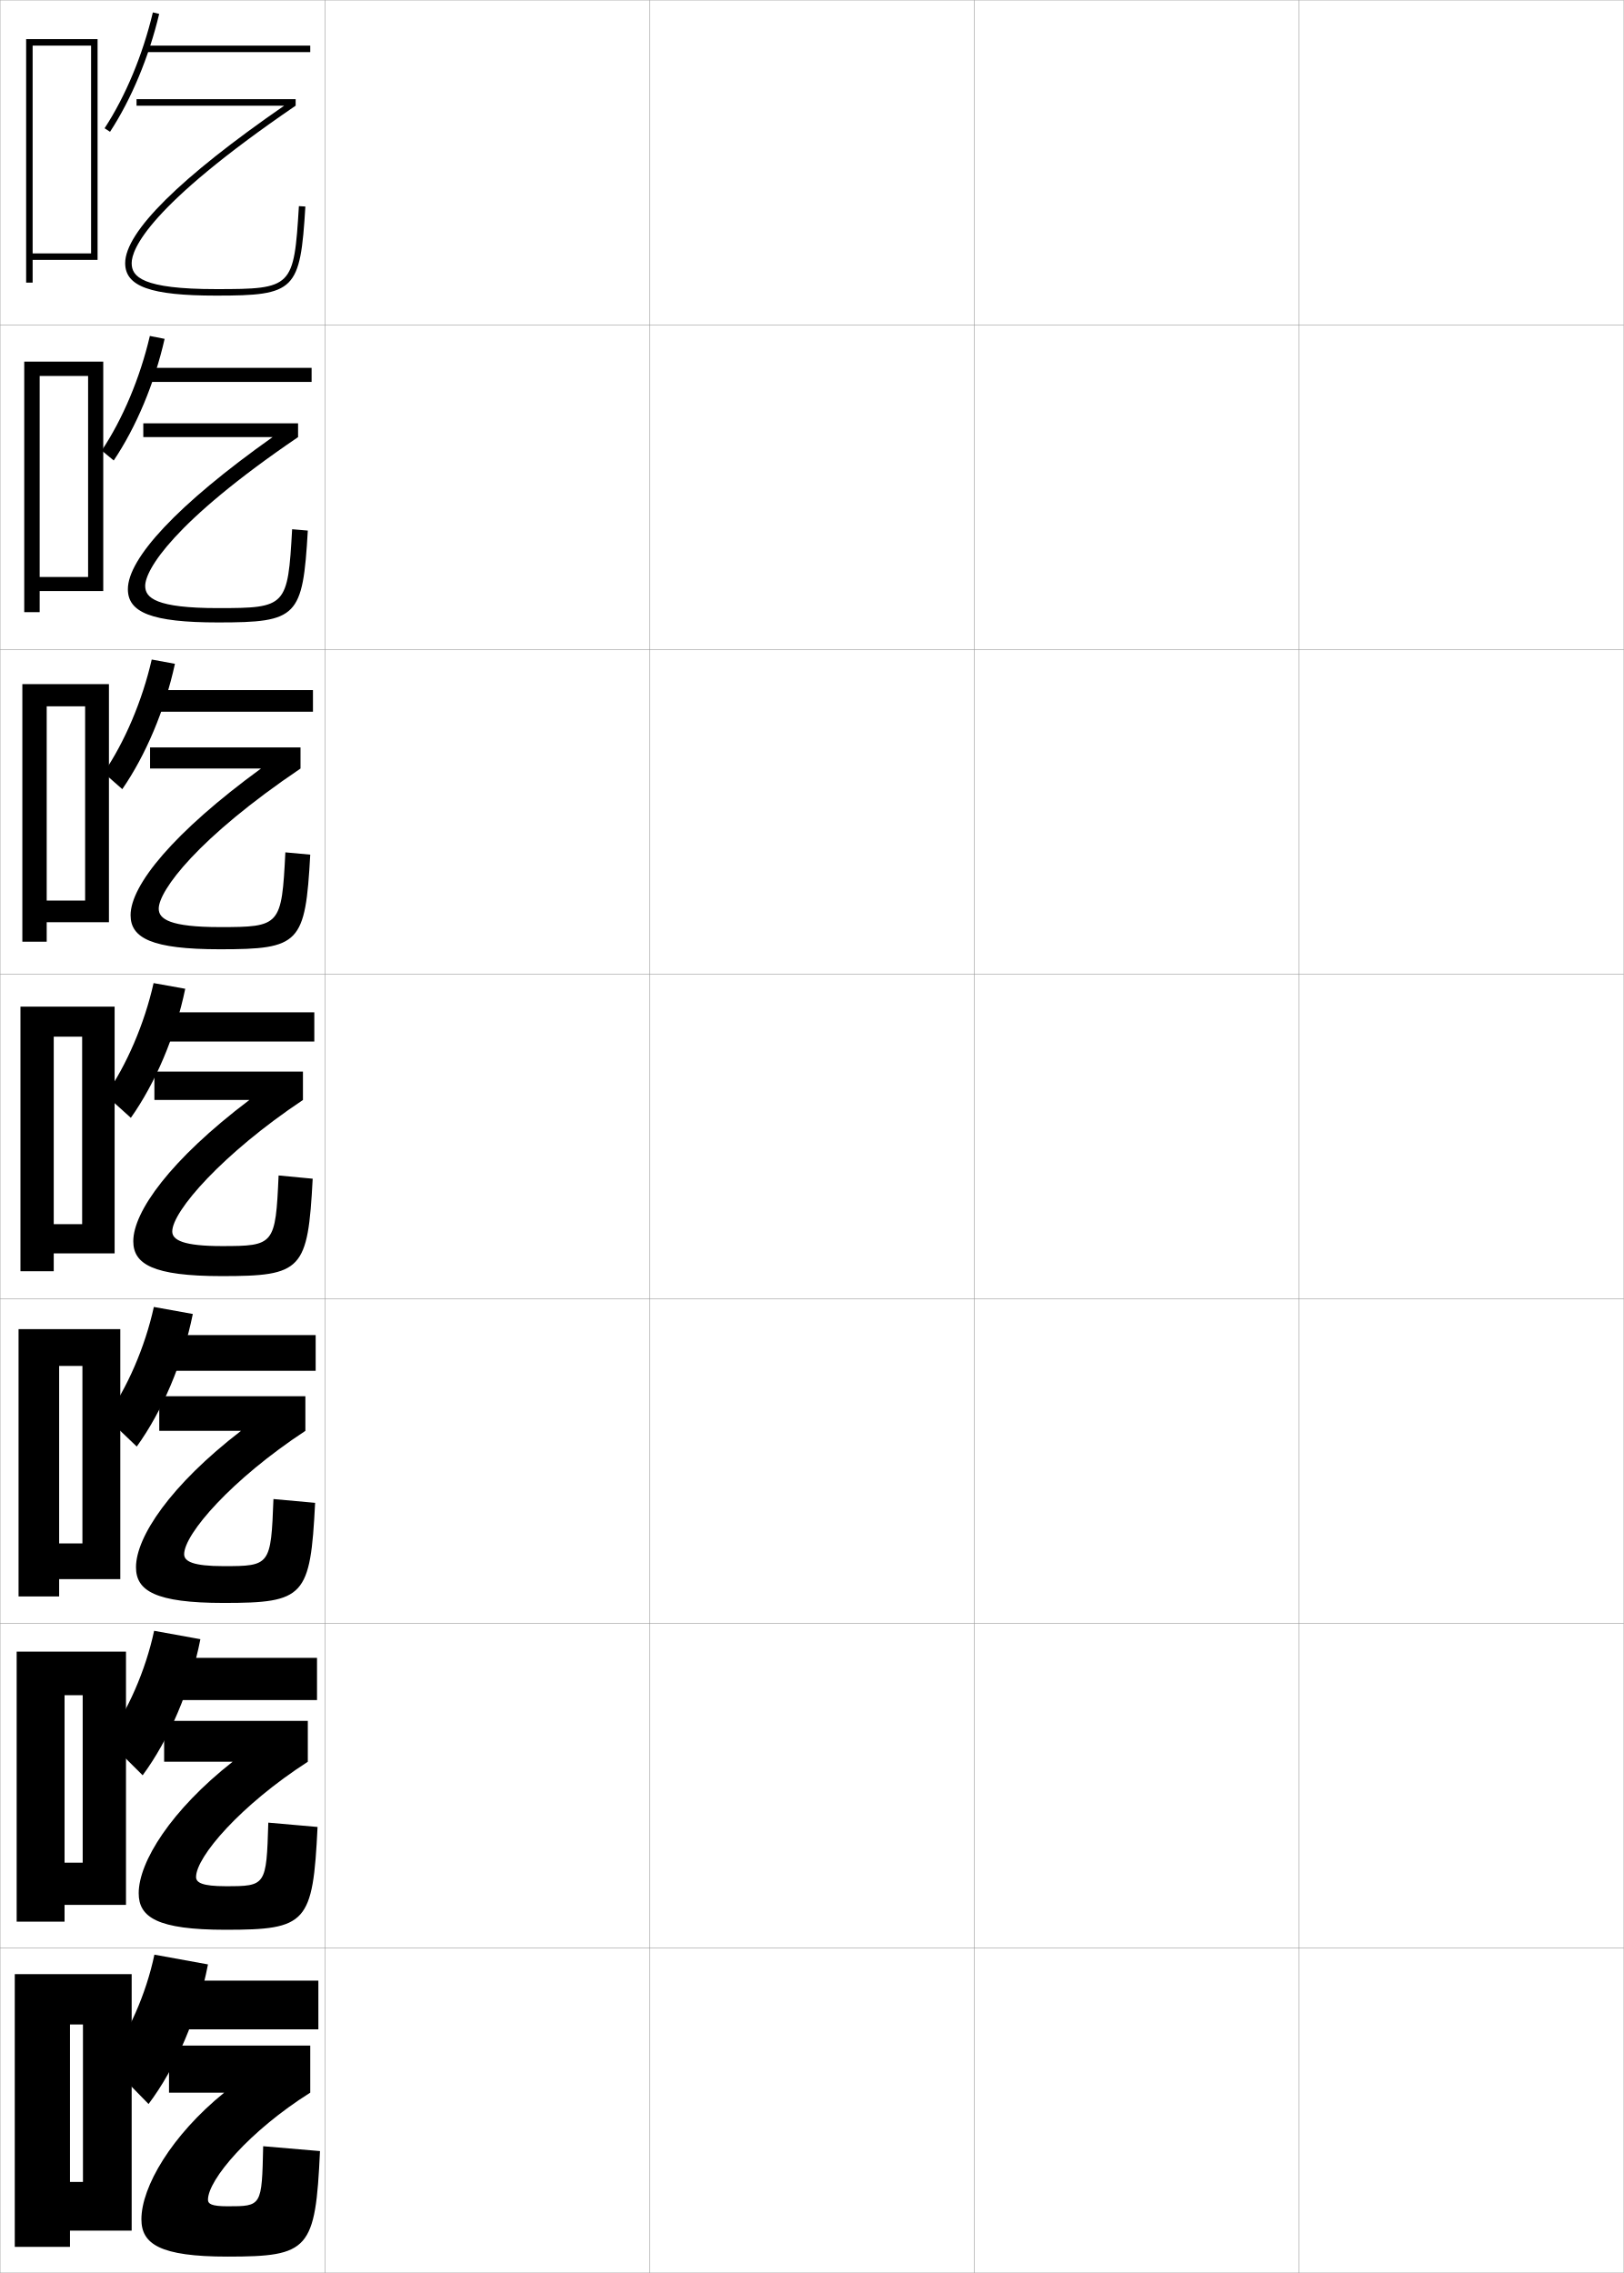
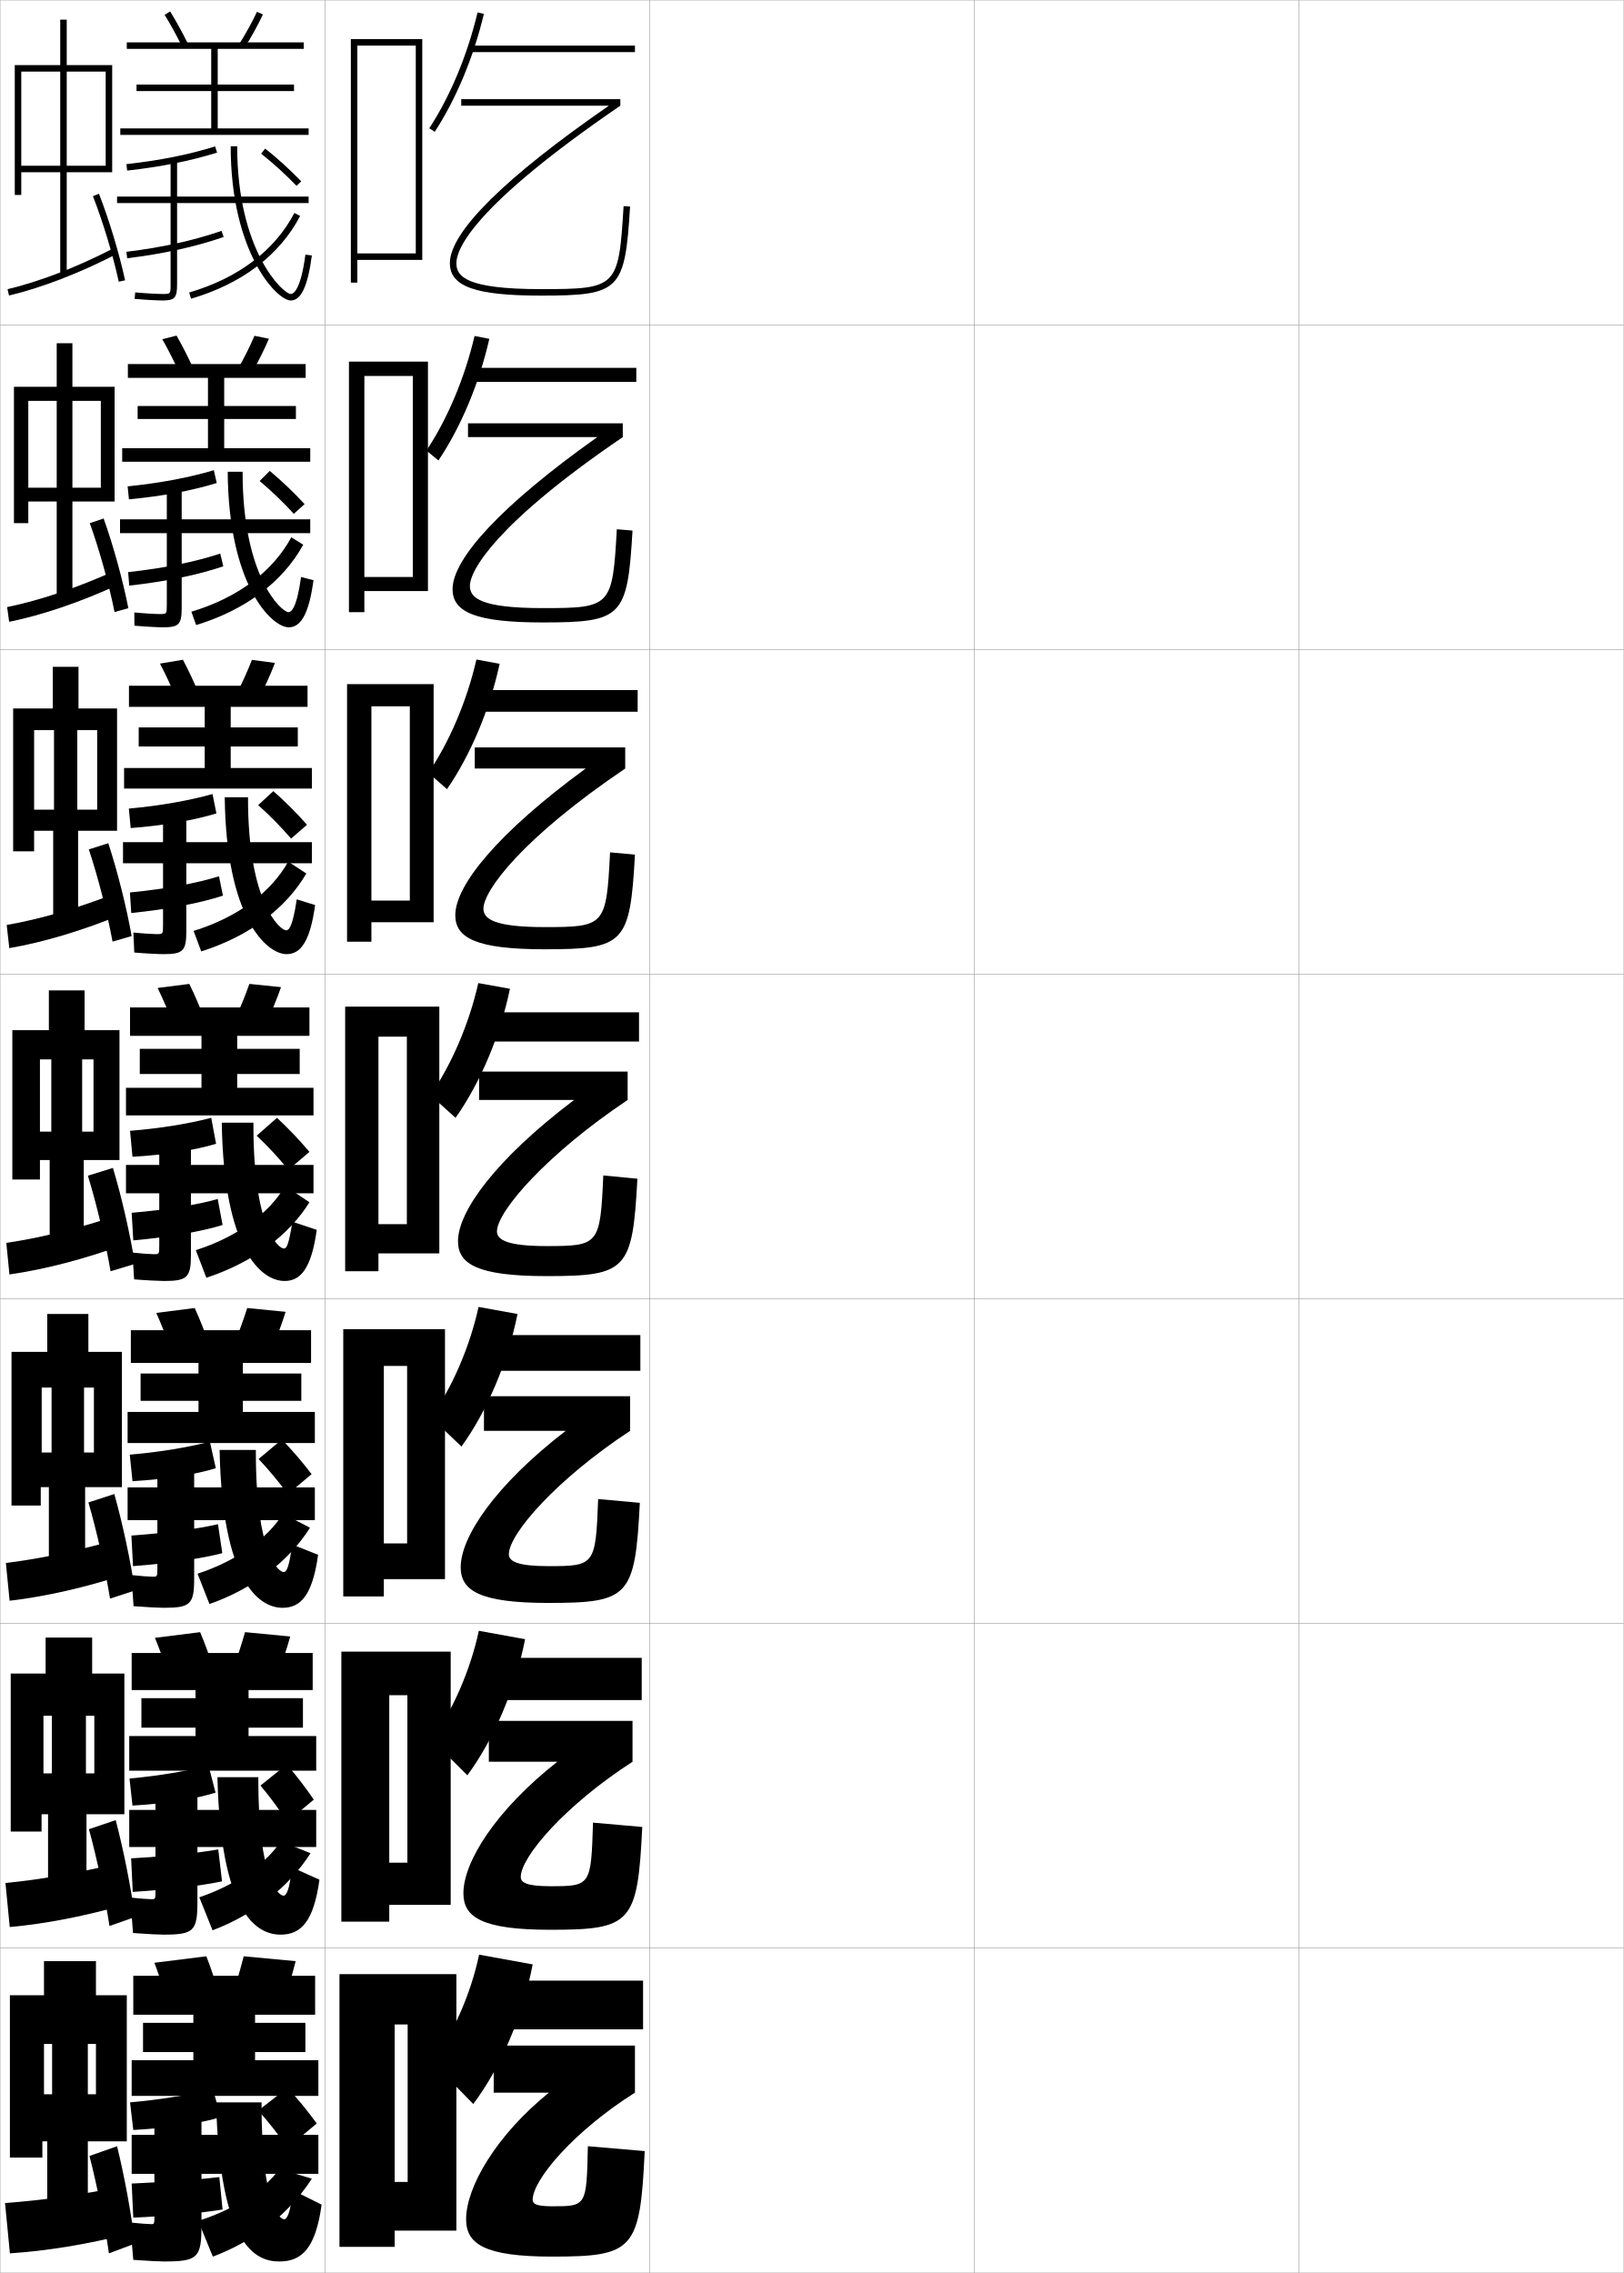
<svg xmlns="http://www.w3.org/2000/svg" width="500.1" height="700.1" viewBox="0 0 500.1 700.1" overflow="visible" enable-background="new 0 0 500.1 700.1" xml:space="preserve">
  <g id="glyphs">
    <g>
      <rect x="0.05" y="0.05" fill="none" stroke="#999999" stroke-width="0.1" width="100" height="100" />
      <rect x="0.05" y="100.05" fill="none" stroke="#999999" stroke-width="0.1" width="100" height="100" />
      <rect x="0.05" y="200.05" fill="none" stroke="#999999" stroke-width="0.1" width="100" height="100" />
      <rect x="0.05" y="300.05" fill="none" stroke="#999999" stroke-width="0.1" width="100" height="100" />
      <rect x="0.05" y="400.05" fill="none" stroke="#999999" stroke-width="0.1" width="100" height="100" />
      <rect x="0.05" y="500.05" fill="none" stroke="#999999" stroke-width="0.1" width="100" height="100" />
      <rect x="0.05" y="600.05" fill="none" stroke="#999999" stroke-width="0.1" width="100" height="100" />
      <rect x="100.05" y="0.05" fill="none" stroke="#999999" stroke-width="0.1" width="100" height="100" />
      <rect x="100.05" y="100.05" fill="none" stroke="#999999" stroke-width="0.1" width="100" height="100" />
      <rect x="100.05" y="200.05" fill="none" stroke="#999999" stroke-width="0.1" width="100" height="100" />
      <rect x="100.05" y="300.05" fill="none" stroke="#999999" stroke-width="0.1" width="100" height="100" />
      <rect x="100.05" y="400.05" fill="none" stroke="#999999" stroke-width="0.1" width="100" height="100" />
      <rect x="100.05" y="500.05" fill="none" stroke="#999999" stroke-width="0.1" width="100" height="100" />
      <rect x="100.05" y="600.05" fill="none" stroke="#999999" stroke-width="0.1" width="100" height="100" />
      <rect x="200.05" y="0.05" fill="none" stroke="#999999" stroke-width="0.1" width="100" height="100" />
      <rect x="200.05" y="100.05" fill="none" stroke="#999999" stroke-width="0.1" width="100" height="100" />
      <rect x="200.05" y="200.05" fill="none" stroke="#999999" stroke-width="0.1" width="100" height="100" />
      <rect x="200.05" y="300.05" fill="none" stroke="#999999" stroke-width="0.1" width="100" height="100" />
      <rect x="200.05" y="400.05" fill="none" stroke="#999999" stroke-width="0.1" width="100" height="100" />
      <rect x="200.05" y="500.05" fill="none" stroke="#999999" stroke-width="0.1" width="100" height="100" />
      <rect x="200.05" y="600.05" fill="none" stroke="#999999" stroke-width="0.1" width="100" height="100" />
      <rect x="300.05" y="0.05" fill="none" stroke="#999999" stroke-width="0.1" width="100" height="100" />
      <rect x="300.05" y="100.05" fill="none" stroke="#999999" stroke-width="0.1" width="100" height="100" />
      <rect x="300.05" y="200.05" fill="none" stroke="#999999" stroke-width="0.1" width="100" height="100" />
      <rect x="300.05" y="300.05" fill="none" stroke="#999999" stroke-width="0.1" width="100" height="100" />
      <rect x="300.05" y="400.05" fill="none" stroke="#999999" stroke-width="0.1" width="100" height="100" />
      <rect x="300.05" y="500.05" fill="none" stroke="#999999" stroke-width="0.1" width="100" height="100" />
      <rect x="300.05" y="600.05" fill="none" stroke="#999999" stroke-width="0.1" width="100" height="100" />
      <rect x="400.05" y="0.05" fill="none" stroke="#999999" stroke-width="0.1" width="100" height="100" />
      <rect x="400.05" y="100.05" fill="none" stroke="#999999" stroke-width="0.1" width="100" height="100" />
      <rect x="400.05" y="200.05" fill="none" stroke="#999999" stroke-width="0.1" width="100" height="100" />
      <rect x="400.05" y="300.05" fill="none" stroke="#999999" stroke-width="0.1" width="100" height="100" />
      <rect x="400.05" y="400.05" fill="none" stroke="#999999" stroke-width="0.1" width="100" height="100" />
      <rect x="400.05" y="500.05" fill="none" stroke="#999999" stroke-width="0.1" width="100" height="100" />
      <rect x="400.05" y="600.05" fill="none" stroke="#999999" stroke-width="0.1" width="100" height="100" />
    </g>
    <g>
-       <polygon points="10.05,78.05 10.05,80.05 30.05,80.05 30.05,12.05       8.05,12.05 8.05,87.05 10.05,87.05 10.05,14.05 28.05,14.05       28.05,78.05 " />
-       <polygon points="12.216,177.716 12.216,182.05 31.799,182.05 31.799,111.383       7.466,111.383 7.466,188.55 12.216,188.55 12.216,115.8 27.133,115.8       27.133,177.716 " />
-       <polygon points="14.383,277.383 14.383,284.05 33.55,284.05 33.55,210.716       6.883,210.716 6.883,290.05 14.383,290.05 14.383,217.55 26.217,217.55       26.217,277.383 " />
-       <polygon points="25.3,377.05 16.55,377.05 16.55,386.05 35.3,386.05       35.3,310.05 6.3,310.05 6.3,391.55 16.55,391.55 16.55,319.3       25.3,319.3 " />
-       <polygon points="25.383,475.383 18.216,475.383 18.216,486.383 37.049,486.383       37.049,409.383 5.716,409.383 5.716,491.716 18.216,491.716 18.216,420.717       25.383,420.717 " />
-       <polygon points="25.466,573.717 19.883,573.717 19.883,586.717 38.8,586.717       38.8,508.717 5.133,508.717 5.133,591.883 19.883,591.883 19.883,522.133       25.466,522.133 " />
-       <polygon points="25.55,672.05 21.55,672.05 21.55,687.05 40.55,687.05       40.55,608.05 4.55,608.05 4.55,692.05 21.55,692.05 21.55,623.55       25.55,623.55 " />
-     </g>
-     <g>
-       <path d="M32.212,39.503l1.675,1.094C40.474,30.508,45.849,17.61,49.022,4.281      l-1.945-0.463C43.956,16.929,38.677,29.603,32.212,39.503z" />
-       <rect x="45.05" y="14.05" width="50.5" height="2" />
-     </g>
-     <g>
-       <path d="M33.05,635.05l12.699,13c8.407-11.157,15.237-27.029,18.301-43l-16.5-3      C45.013,614.156,39.474,626.63,33.05,635.05z" />
-       <rect x="51.05" y="610.05" width="47" height="15" />
-     </g>
-     <g>
-       <g>
-         <path d="M31.325,138.769l3.7,3.062c6.89-10.267,12.544-23.685,15.673-37.46       l-4.547-0.892C43.127,116.421,37.771,129.107,31.325,138.769z" />
-         <rect x="45.049" y="113.3" width="50.917" height="4.333" />
-       </g>
-       <g>
-         <path d="M31.938,238.034l5.725,5.031c7.193-10.445,13.127-24.384,16.212-38.605       l-7.148-1.321C43.799,215.914,38.367,228.612,31.938,238.034z" />
-         <rect x="46.55" y="212.55" width="49.833" height="6.667" />
-       </g>
-       <g>
-         <path d="M32.55,337.3l7.75,7c7.497-10.623,13.709-25.083,16.75-39.75l-9.75-1.75       C44.471,315.407,38.962,328.117,32.55,337.3z" />
-         <rect x="48.05" y="311.8" width="48.75" height="9" />
-       </g>
-       <g>
-         <path d="M32.716,436.55l9.4,9c7.8-10.801,14.218-25.732,17.267-40.834l-12-2.166       C44.651,414.99,39.132,427.622,32.716,436.55z" />
-         <rect x="49.05" y="411.216" width="48.167" height="11" />
-       </g>
-       <g>
-         <path d="M32.883,535.8l11.049,11c8.104-10.979,14.728-26.381,17.784-41.917       l-14.25-2.583C44.832,514.573,39.303,527.126,32.883,535.8z" />
-         <rect x="50.049" y="510.633" width="47.583" height="13" />
-       </g>
-     </g>
-     <g>
-       <path d="M92.052,63.489c-1.525,25.083-2.002,25.561-25.502,25.561      c-22.85,0-26-3.845-26-8c0-4.202,4.921-17.34,50.5-48.5v-2h-49v2h45.475      c-32.05,22.154-48.975,38.903-48.975,48.5c0,7.196,7.851,10,28,10      c24.381,0,25.923-1.539,27.498-27.439L92.052,63.489z" />
-       <path d="M89.968,163.01c-1.333,23.842-1.776,24.29-22.835,24.29      c-19.131,0-22.416-3.165-22.416-6.833c0-4.88,8.452-19.552,47.083-45.834v-4.25      H44.133v4.25h39.816c-29.521,20.94-44.566,37.42-44.566,46.834      c0,7.127,7.198,10.25,27.75,10.25c24.504,0,26.119-1.638,27.666-28.293      L89.968,163.01z" />
-       <path d="M87.884,262.53c-1.14,22.601-1.55,23.02-20.167,23.02      c-15.413,0-18.833-2.485-18.833-5.667c0-5.558,11.984-21.764,43.667-43.167v-6.5      H46.216v6.5h34.158c-26.992,19.726-40.158,35.936-40.158,45.167      c0,7.059,6.545,10.5,27.5,10.5c24.627,0,26.315-1.737,27.833-29.146      L87.884,262.53z" />
-     </g>
-     <g>
-       <path d="M85.8,362.05c-0.947,21.359-1.324,21.75-17.5,21.75c-11.694,0-15.25-1.805-15.25-4.5      c0-6.235,15.516-23.976,40.25-40.5v-8.75h-45.75v8.75h29.25c-24.463,18.512-35.75,34.452-35.75,43.5      c0,6.99,5.894,10.75,27.25,10.75c24.75,0,26.512-1.837,28-30L85.8,362.05z" />
-       <path d="M84.216,461.717c-0.767,20.403-1.023,20.666-15.333,20.666      c-9.458,0-12.167-1.463-12.167-3.666c0-6.229,14.626-23.067,37.333-38v-10.667h-45      v10.667h25.167c-21.719,16.726-32.333,32.649-32.333,42      c0,7.187,5.803,10.999,27,10.999c24.873,0,26.707-1.915,28.167-30.833      L84.216,461.717z" />
-       <path d="M82.633,561.383c-0.587,19.448-0.723,19.584-13.167,19.584      c-7.221,0-9.083-1.123-9.083-2.834c0-6.22,13.737-22.157,34.417-35.5v-12.583h-44.25      v12.583h21.083c-18.975,14.941-28.917,30.848-28.917,40.5c0,7.385,5.713,11.25,26.75,11.25      c24.997,0,26.903-1.994,28.333-31.666L82.633,561.383z" />
-       <path d="M81.05,661.05c-0.406,18.492-0.422,18.5-11,18.5c-4.984,0-6-0.781-6-2      c0-6.212,12.848-21.248,31.5-33v-14.5h-43.5v14.5h17c-16.23,13.155-25.5,29.045-25.5,39      c0,7.581,5.622,11.5,26.5,11.5c25.12,0,27.098-2.073,28.5-32.5L81.05,661.05z" />
+       <polygon points="110.05,78.05 110.05,80.05 130.05,80.05 130.05,12.05       108.05,12.05 108.05,87.05 110.05,87.05 110.05,14.05 128.05,14.05       128.05,78.05 " />
+       <polygon points="112.216,177.716 112.216,182.05 131.799,182.05 131.799,111.383       107.466,111.383 107.466,188.55 112.216,188.55 112.216,115.8 127.133,115.8       127.133,177.716 " />
+       <polygon points="114.383,277.383 114.383,284.05 133.55,284.05 133.55,210.716       106.883,210.716 106.883,290.05 114.383,290.05 114.383,217.55 126.217,217.55       126.217,277.383 " />
+       <polygon points="125.3,377.05 116.55,377.05 116.55,386.05 135.3,386.05       135.3,310.05 106.3,310.05 106.3,391.55 116.55,391.55 116.55,319.3       125.3,319.3 " />
+       <polygon points="125.383,475.383 118.216,475.383 118.216,486.383 137.049,486.383       137.049,409.383 105.716,409.383 105.716,491.716 118.216,491.716 118.216,420.717       125.383,420.717 " />
+       <polygon points="125.466,573.717 119.883,573.717 119.883,586.717 138.8,586.717       138.8,508.717 105.133,508.717 105.133,591.883 119.883,591.883 119.883,522.133       125.466,522.133 " />
+       <polygon points="125.55,672.05 121.55,672.05 121.55,687.05 140.55,687.05       140.55,608.05 104.55,608.05 104.55,692.05 121.55,692.05 121.55,623.55       125.55,623.55 " />
+     </g>
+     <g>
+       <path d="M132.212,39.503l1.675,1.094c6.587-10.089,11.962-22.986,15.135-36.315      l-1.945-0.463C143.956,16.929,138.677,29.603,132.212,39.503z" />
+       <rect x="145.05" y="14.05" width="50.5" height="2" />
+     </g>
+     <g>
+       <path d="M133.05,635.05l12.699,13c8.407-11.157,15.237-27.029,18.301-43l-16.5-3      C145.013,614.156,139.474,626.63,133.05,635.05z" />
+       <rect x="151.05" y="610.05" width="47" height="15" />
+     </g>
+     <g>
+       <g>
+         <path d="M131.325,138.769l3.7,3.062c6.89-10.267,12.544-23.685,15.673-37.46       l-4.547-0.892C143.127,116.421,137.771,129.107,131.325,138.769z" />
+         <rect x="145.049" y="113.3" width="50.917" height="4.333" />
+       </g>
+       <g>
+         <path d="M131.938,238.034l5.725,5.031c7.193-10.445,13.127-24.384,16.212-38.605       l-7.148-1.321C143.799,215.914,138.367,228.612,131.938,238.034z" />
+         <rect x="146.55" y="212.55" width="49.833" height="6.667" />
+       </g>
+       <g>
+         <path d="M132.55,337.3l7.75,7c7.497-10.623,13.709-25.083,16.75-39.75l-9.75-1.75       C144.471,315.407,138.962,328.117,132.55,337.3z" />
+         <rect x="148.05" y="311.8" width="48.75" height="9" />
+       </g>
+       <g>
+         <path d="M132.716,436.55l9.4,9c7.8-10.801,14.218-25.732,17.267-40.834l-12-2.166       C144.651,414.99,139.132,427.622,132.716,436.55z" />
+         <rect x="149.05" y="411.216" width="48.167" height="11" />
+       </g>
+       <g>
+         <path d="M132.883,535.8l11.049,11c8.104-10.979,14.728-26.381,17.784-41.917       l-14.25-2.583C144.832,514.573,139.303,527.126,132.883,535.8z" />
+         <rect x="150.049" y="510.633" width="47.583" height="13" />
+       </g>
+     </g>
+     <g>
+       <path d="M192.052,63.489c-1.525,25.083-2.002,25.561-25.502,25.561      c-22.85,0-26-3.845-26-8c0-4.202,4.921-17.34,50.5-48.5v-2h-49v2h45.475      c-32.05,22.154-48.975,38.903-48.975,48.5c0,7.196,7.851,10,28,10      c24.381,0,25.923-1.539,27.498-27.439L192.052,63.489z" />
+       <path d="M189.968,163.01c-1.333,23.842-1.776,24.29-22.835,24.29      c-19.131,0-22.416-3.165-22.416-6.833c0-4.88,8.452-19.552,47.083-45.834v-4.25      h-47.667v4.25h39.816c-29.521,20.94-44.566,37.42-44.566,46.834      c0,7.127,7.198,10.25,27.75,10.25c24.504,0,26.119-1.638,27.666-28.293      L189.968,163.01z" />
+       <path d="M187.884,262.53c-1.14,22.601-1.55,23.02-20.167,23.02      c-15.413,0-18.833-2.485-18.833-5.667c0-5.558,11.984-21.764,43.667-43.167v-6.5      h-46.333v6.5h34.158c-26.992,19.726-40.158,35.936-40.158,45.167      c0,7.059,6.545,10.5,27.5,10.5c24.627,0,26.315-1.737,27.833-29.146      L187.884,262.53z" />
+     </g>
+     <g>
+       <path d="M185.8,362.05c-0.947,21.359-1.324,21.75-17.5,21.75c-11.694,0-15.25-1.805-15.25-4.5      c0-6.235,15.516-23.976,40.25-40.5v-8.75h-45.75v8.75h29.25c-24.463,18.512-35.75,34.452-35.75,43.5      c0,6.99,5.894,10.75,27.25,10.75c24.75,0,26.512-1.837,28-30L185.8,362.05z" />
+       <path d="M184.216,461.717c-0.767,20.403-1.023,20.666-15.333,20.666      c-9.458,0-12.167-1.463-12.167-3.666c0-6.229,14.626-23.067,37.333-38v-10.667h-45      v10.667h25.167c-21.719,16.726-32.333,32.649-32.333,42      c0,7.187,5.803,10.999,27,10.999c24.873,0,26.707-1.915,28.167-30.833      L184.216,461.717z" />
+       <path d="M182.633,561.383c-0.587,19.448-0.723,19.584-13.167,19.584      c-7.221,0-9.083-1.123-9.083-2.834c0-6.22,13.737-22.157,34.417-35.5v-12.583h-44.25      v12.583h21.083c-18.975,14.941-28.917,30.848-28.917,40.5c0,7.385,5.713,11.25,26.75,11.25      c24.997,0,26.903-1.994,28.333-31.666L182.633,561.383z" />
+       <path d="M181.05,661.05c-0.406,18.492-0.422,18.5-11,18.5c-4.984,0-6-0.781-6-2      c0-6.212,12.848-21.248,31.5-33v-14.5h-43.5v14.5h17c-16.23,13.155-25.5,29.045-25.5,39      c0,7.581,5.622,11.5,26.5,11.5c25.12,0,27.098-2.073,28.5-32.5L181.05,661.05z" />
+     </g>
+     <g>
+       <polygon points="32.55,51.05 20.55,51.05 20.55,22.05 32.55,22.05       32.55,20.05 20.55,20.05 20.55,6.05 18.55,6.05 18.55,20.05       6.55,20.05 6.55,22.05 18.55,22.05 18.55,51.05 6.55,51.05       6.55,20.05 4.55,20.05 4.55,60.05 6.55,60.05 6.55,53.05       18.55,53.05 18.55,84.55 20.55,84.55 20.55,53.05 34.55,53.05       34.55,20.05 32.55,20.05 " />
+       <path d="M2.318,89.077L2.781,91.022c9.976-2.372,21.599-6.841,32.728-12.584      l-0.918-1.777C23.603,82.332,12.142,86.741,2.318,89.077z" />
+       <path d="M28.618,60.414c3.058,7.82,6.18,18.162,7.954,26.348l1.955-0.424      c-1.796-8.28-4.954-18.742-8.046-26.652L28.618,60.414z" />
+     </g>
+     <g>
+       <g>
+         <polygon points="31.05,150.216 22.3,150.216 22.3,123.466 31.05,123.466        31.05,119.133 22.3,119.133 22.3,105.716 17.466,105.716 17.466,119.133        8.716,119.133 8.716,123.466 17.466,123.466 17.466,150.216 8.716,150.216        8.716,119.133 4.299,119.133 4.299,161.133 8.716,161.133 8.716,154.466        17.466,154.466 17.466,184.633 22.3,184.633 22.3,154.466 35.299,154.466        35.299,119.133 31.05,119.133 " />
+         <path d="M2.192,186.988l0.631,4.539c10.328-2.104,22.16-6.158,33.688-11.485       l-1.175-4.234C24.025,180.949,12.372,184.905,2.192,186.988z" />
+         <path d="M27.649,161.135c2.934,8.125,5.933,18.902,7.63,27.375l4.256-1.185       c-1.673-8.522-4.668-19.394-7.621-27.625L27.649,161.135z" />
+       </g>
+       <g>
+         <polygon points="29.925,249.383 23.8,249.383 23.8,224.883 29.925,224.883        29.925,218.216 24.175,218.216 24.175,205.383 16.258,205.383 16.258,218.216        10.508,218.216 10.508,224.883 16.633,224.883 16.633,249.383 10.508,249.383        10.508,218.216 4.05,218.216 4.05,262.216 10.508,262.216 10.508,255.883        16.383,255.883 16.383,284.717 24.05,284.717 24.05,255.883 36.05,255.883        36.05,218.216 29.925,218.216 " />
+         <path d="M2.066,284.9l0.8,7.133c10.68-1.836,22.722-5.476,34.649-10.387       l-1.431-6.691C24.447,279.565,12.603,283.069,2.066,284.9z" />
+         <path d="M27.359,261.627c2.81,8.43,5.686,19.641,7.305,28.403l5.878-1.718       c-1.549-8.764-4.382-20.045-7.195-28.598L27.359,261.627z" />
+       </g>
+       <g>
+         <polygon points="28.8,348.55 25.3,348.55 25.3,326.3 28.8,326.3        28.8,317.3 26.05,317.3 26.05,305.05 15.05,305.05 15.05,317.3        12.3,317.3 12.3,326.3 15.8,326.3 15.8,348.55 12.3,348.55        12.3,317.3 3.8,317.3 3.8,363.3 12.3,363.3 12.3,357.3        15.3,357.3 15.3,384.8 25.8,384.8 25.8,357.3 36.8,357.3        36.8,317.3 28.8,317.3 " />
+         <path d="M1.94,382.812l0.969,9.727c11.032-1.568,23.283-4.793,35.609-9.289       l-1.688-9.148C24.87,378.182,12.833,381.233,1.94,382.812z" />
+         <path d="M27.069,362.12c2.686,8.734,5.439,20.381,6.98,29.43l7.5-2.25       c-1.426-9.006-4.097-20.696-6.77-29.57L27.069,362.12z" />
+       </g>
+       <g>
+         <polygon points="28.925,447.384 25.883,447.384 25.883,427.384 28.925,427.384        28.925,416.384 27.217,416.384 27.217,404.716 14.55,404.716 14.55,416.384        12.842,416.384 12.842,427.384 15.883,427.384 15.883,447.384 12.842,447.384        12.842,416.384 3.55,416.384 3.55,463.716 12.55,463.716 12.55,458.05        15.05,458.05 15.05,484.884 26.217,484.884 26.217,458.05 37.55,458.05        37.55,416.384 28.925,416.384 " />
+         <path d="M1.811,481.392l1.146,11.65c11.183-1.301,23.407-4.111,35.906-8.193       l-1.958-10.932C24.847,477.468,12.855,480.065,1.811,481.392z" />
+         <path d="M27.229,462.763c2.562,8.792,5.191,20.545,6.654,29.621l7.667-2.5       c-1.304-8.99-3.812-20.764-6.347-29.715L27.229,462.763z" />
+       </g>
+       <g>
+         <polygon points="29.05,546.217 26.466,546.217 26.466,528.467 29.05,528.467        29.05,515.467 28.383,515.467 28.383,504.383 14.05,504.383 14.05,515.467        13.383,515.467 13.383,528.467 15.966,528.467 15.966,546.217 13.383,546.217        13.383,515.467 3.3,515.467 3.3,564.133 12.8,564.133 12.8,558.8        14.8,558.8 14.8,584.967 26.633,584.967 26.633,558.8 38.3,558.8        38.3,515.467 29.05,515.467 " />
+         <path d="M1.68,579.971l1.323,13.575c11.333-1.034,23.531-3.431,36.203-7.097       l-2.229-12.716C24.824,576.753,12.877,578.898,1.68,579.971z" />
+         <path d="M27.39,563.406c2.437,8.849,4.943,20.707,6.327,29.811l7.833-2.75       c-1.181-8.975-3.528-20.831-5.923-29.857L27.39,563.406z" />
+       </g>
+     </g>
+     <g>
+       <polygon points="29.55,645.05 27.05,645.05 27.05,629.55 29.55,629.55       29.55,614.55 29.55,614.55 29.55,604.05 13.55,604.05 13.55,614.55       13.55,614.55 13.55,629.55 16.05,629.55 16.05,645.05 13.55,645.05       13.55,614.55 3.05,614.55 3.05,664.55 13.05,664.55 13.05,659.55       14.55,659.55 14.55,685.05 27.05,685.05 27.05,659.55 39.05,659.55       39.05,614.55 29.55,614.55 " />
+       <path d="M37.05,673.55c-12.249,2.488-24.15,4.181-35.5,5l1.5,15.5      c11.482-0.767,23.654-2.75,36.5-6L37.05,673.55z" />
+       <path d="M27.55,664.05c2.312,8.905,4.694,20.87,6,30l8-3      c-1.059-8.958-3.244-20.898-5.5-30L27.55,664.05z" />
+     </g>
+     <g>
+       <path d="M50.7,4.576c1.807,2.917,3.692,6.346,5.453,9.916l1.793-0.885      c-1.787-3.627-3.706-7.114-5.547-10.084L50.7,4.576z" />
+       <path d="M73.704,13.516l1.691,1.068c2.098-3.319,4.072-6.911,5.561-10.112      l-1.812-0.844C77.71,6.709,75.728,10.313,73.704,13.516z" />
+       <polygon points="67.05,39.55 67.05,28.05 90.55,28.05 90.55,26.05       67.05,26.05 67.05,15.05 93.55,15.05 93.55,13.05 39.05,13.05       39.05,15.05 65.05,15.05 65.05,26.05 42.05,26.05 42.05,28.05       65.05,28.05 65.05,39.55 37.05,39.55 37.05,41.55 95.05,41.55       95.05,39.55 " />
+       <path d="M38.939,50.556l0.221,1.988c10.419-1.16,19.476-2.972,27.688-5.54      l-0.598-1.908C58.163,47.625,49.229,49.411,38.939,50.556z" />
+       <path d="M95.05,60.55H54.536v-11h-2v11H36.05v2h16.486v25c0,3,0,3-2.486,3      c-1.529,0-5.619-0.221-8.402-0.495l-0.195,1.99      c2.885,0.284,6.99,0.505,8.598,0.505c3.773,0,4.486-0.795,4.486-5v-25h40.514      V60.55z" />
+       <path d="M38.929,77.558l0.242,1.984c11.253-1.379,20.97-3.521,29.706-6.547      l-0.654-1.891C59.621,74.085,50.039,76.196,38.929,77.558z" />
+       <path d="M71.05,45.05c0,32.693,14.191,47.5,18.5,47.5c3.188,0,5.25-4.407,6.491-13.87      l-1.982-0.26c-1.477,11.255-3.824,12.13-4.509,12.13      c-2.352-0.022-16.5-13.227-16.5-45.5H71.05z" />
+       <path d="M58.268,90.091l0.564,1.918c15.688-4.617,27.308-13.434,33.604-25.496      l-1.773-0.926C84.624,77.157,73.421,85.63,58.268,90.091z" />
+       <path d="M80.426,47.331c3.937,3.142,7.401,6.292,10.905,9.914l1.438-1.391      c-3.564-3.686-7.09-6.891-11.095-10.086L80.426,47.331z" />
+     </g>
+     <g>
+       <path d="M55.194,114.747c-1.671-3.666-3.473-7.218-5.211-10.263l4.383-1.119      c1.772,3.083,3.604,6.687,5.289,10.404L55.194,114.747z" />
+       <path d="M73.246,113.674l4.357,1.083c1.968-3.427,3.813-7.112,5.217-10.427      l-4.458-0.896C77.003,106.65,75.152,110.346,73.246,113.674z" />
+       <polygon points="69.05,138.05 69.05,129.05 91.133,129.05 91.133,125.05       69.05,125.05 69.05,116.383 94.133,116.383 94.133,112.133 39.383,112.133       39.383,116.383 64.049,116.383 64.049,125.05 42.383,125.05 42.383,129.05       64.049,129.05 64.049,138.05 37.633,138.05 37.633,142.216 95.549,142.216       95.549,138.05 " />
+       <path d="M66.749,148.769c-7.617,2.353-16.638,4.049-27.042,5.027l-0.397-3.993      c9.976-1.014,18.831-2.681,26.541-4.973L66.749,148.769z" />
+       <path d="M95.549,159.966H55.957v-10.25h-4.583v10.25H36.966v4.25h14.408v22      c0,2.913-0.005,2.917-2.241,2.917c-1.34,0-5.097-0.22-7.768-0.497      l0.036,4.077c3.208,0.295,7.254,0.503,8.815,0.503c4.881,0,5.741-0.886,5.741-6      v-23h39.592V159.966z" />
+       <path d="M68.768,174.43l-0.936-3.928c-7.714,2.558-17.184,4.484-28.363,5.719      l0.328,4.156C51.13,179.111,60.962,177.074,68.768,174.43z" />
+       <path d="M70.133,145.299c0.202,34.805,13.486,47.917,18.782,47.917      c3.75,0,6.249-4.175,7.629-14.497l-3.821-1.007      c-1.38,9.976-3.143,10.84-3.891,10.837      c-2.059-0.007-14.151-10.779-14.115-43.25H70.133z" />
+       <path d="M58.945,188.41l1.459,4.112c15.256-4.647,26.71-13.348,32.986-24.748      l-3.682-2.284C84.062,175.995,73.292,184.092,58.945,188.41z" />
+       <path d="M79.967,148.154c3.844,3.248,7.169,6.449,10.521,10.109l3.321-2.996      c-3.416-3.692-6.825-6.944-10.73-10.225L79.967,148.154z" />
+     </g>
+     <g>
+       <path d="M54.235,215.002c-1.583-3.76-3.301-7.438-4.969-10.61l7.066-1.184      c1.703,3.197,3.447,6.916,5.031,10.723L54.235,215.002z" />
+       <path d="M72.788,213.834l7.023,1.098c1.838-3.535,3.553-7.313,4.874-10.742      l-7.104-0.948C76.297,206.592,74.576,210.378,72.788,213.834z" />
+       <polygon points="71.05,236.55 71.05,229.925 91.716,229.925 91.716,224.05       71.05,224.05 71.05,217.716 94.716,217.716 94.716,211.216 39.716,211.216       39.716,217.716 63.05,217.716 63.05,224.05 42.716,224.05 42.716,229.925       63.05,229.925 63.05,236.55 38.216,236.55 38.216,242.883 96.05,242.883       96.05,236.55 " />
+       <path d="M66.649,250.534c-7.021,2.138-16.006,3.718-26.396,4.514l-0.573-5.996      c9.663-0.885,18.438-2.432,25.771-4.487L66.649,250.534z" />
+       <path d="M96.05,259.383H57.378v-9.5h-7.167v9.5H37.883v6.5h12.329v19      c0,2.825-0.009,2.834-1.996,2.834c-1.15,0-4.575-0.218-7.134-0.499      l0.269,6.164c3.532,0.306,7.519,0.501,9.032,0.501      c5.989,0,6.996-0.977,6.996-7v-21h38.671V259.383z" />
+       <path d="M68.659,275.865l-1.218-5.964c-6.827,2.134-16.183,3.875-27.431,4.984      l0.414,6.328C51.836,280.06,61.785,278.126,68.659,275.865z" />
+       <path d="M69.216,245.55c0.404,36.915,12.78,48.333,19.063,48.333      c4.312,0,7.248-3.943,8.768-15.123l-5.661-1.753      c-1.284,8.697-2.461,9.545-3.273,9.543c-1.766-0.004-11.803-8.332-11.73-41      H69.216z" />
+       <path d="M59.622,286.73l2.355,6.306c14.826-4.677,26.112-13.261,32.368-23.999      l-5.591-3.642C83.5,274.832,73.164,282.555,59.622,286.73z" />
+       <path d="M79.508,247.977c3.751,3.354,6.937,6.606,10.135,10.305l4.91-4.248      c-3.267-3.698-6.561-6.997-10.365-10.362L79.508,247.977z" />
+     </g>
+     <g>
+       <path d="M53.276,315.257c-1.493-3.854-3.128-7.656-4.727-10.957l9.75-1.25      c1.634,3.311,3.291,7.145,4.773,11.043L53.276,315.257z" />
+       <path d="M72.33,313.993l9.689,1.113c1.708-3.643,3.294-7.514,4.53-11.057l-9.75-1      C75.591,306.534,74.001,310.411,72.33,313.993z" />
+       <polygon points="73.05,335.05 73.05,330.8 92.3,330.8 92.3,323.05       73.05,323.05 73.05,319.05 95.3,319.05 95.3,310.3 40.05,310.3       40.05,319.05 62.05,319.05 62.05,323.05 43.05,323.05 43.05,330.8       62.05,330.8 62.05,335.05 38.8,335.05 38.8,343.55 96.55,343.55       96.55,335.05 " />
+       <path d="M66.55,352.3c-6.426,1.922-15.374,3.387-25.75,4l-0.75-8      c9.35-0.755,18.046-2.183,25-4L66.55,352.3z" />
+       <path d="M96.55,358.8h-37.75v-8.75h-9.75v8.75h-10.25v8.75h10.25v16c0,2.737-0.014,2.75-1.75,2.75      c-0.961,0-4.053-0.216-6.5-0.5l0.5,8.25c3.855,0.316,7.783,0.5,9.25,0.5      c7.097,0,8.25-1.067,8.25-8v-19h37.75V358.8z" />
+       <path d="M68.55,377.3l-1.5-8c-5.939,1.71-15.183,3.268-26.5,4.25l0.5,8.5      C52.542,381.008,62.607,379.179,68.55,377.3z" />
+       <path d="M68.3,345.8c0.605,39.026,12.074,48.75,19.345,48.75      c4.874,0,8.247-3.711,9.905-15.75l-7.5-2.5c-1.188,7.418-1.78,8.25-2.655,8.25      c-1.474,0-9.455-5.885-9.345-38.75H68.3z" />
+       <path d="M60.3,385.05l3.25,8.5c14.395-4.706,25.515-13.175,31.75-23.25l-7.5-5      C82.938,373.67,73.036,381.018,60.3,385.05z" />
+       <path d="M79.05,349.8c3.658,3.461,6.704,6.763,9.75,10.5l6.5-5.5      c-3.118-3.704-6.296-7.05-10-10.5L79.05,349.8z" />
+     </g>
+     <g>
+       <path d="M52.618,415.688c-1.404-3.95-2.955-7.877-4.484-11.305l11.833-1.5      c1.565,3.423,3.135,7.373,4.516,11.361L52.618,415.688z" />
+       <path d="M71.987,414.179l11.793,1.242c1.578-3.75,3.035-7.714,4.187-11.371      l-11.833-1.166C74.999,406.501,73.54,410.47,71.987,414.179z" />
+       <polygon points="74.8,434.884 74.8,431.466 92.8,431.466 92.8,423.05       74.8,423.05 74.8,419.8 95.8,419.8 95.8,409.716 40.3,409.716       40.3,419.8 61.133,419.8 61.133,423.05 43.3,423.05 43.3,431.466       61.133,431.466 61.133,434.884 39.3,434.884 39.3,444.466 96.967,444.466       96.967,434.884 " />
+       <path d="M66.467,452.216c-6.121,1.9-15.156,3.387-25.667,4l-0.833-8.166      c9.191-0.791,17.803-2.229,24.667-4L66.467,452.216z" />
+       <path d="M96.967,458.134H59.8v-7.918H48.467v7.918h-9.167v10.082h9.167v14.75      c0,2.649-0.023,2.668-1.5,2.668c-0.912,0-3.808-0.203-6.5-0.5l0.667,9.582      c4.179,0.328,7.914,0.5,9.333,0.5c8.18,0,9.333-1.094,9.333-9v-18h37.167V458.134z" />
+       <path d="M68.467,478.384l-1.333-8.918c-6.035,1.398-15.424,2.685-26.667,3.5l0.5,9.418      C52.158,481.532,62.481,479.968,68.467,478.384z" />
+       <path d="M67.633,446.591c0.793,40.598,12.115,48.625,19.396,48.625      c5.568,0,9.217-3.851,10.937-16.332l-8-3.168c-0.936,7.221-1.743,8.5-2.604,8.5      c-1.404,0-8.651-5.104-8.563-37.625H67.633z" />
+       <path d="M60.842,484.716l3.667,9.334c13.494-4.734,24.472-13.188,30.958-23.5      l-8.333-4.334C82.403,473.919,72.723,480.829,60.842,484.716z" />
+       <path d="M79.633,449.384c3.377,3.566,6.247,7.064,9,10.832l7.333-6.166      c-2.822-3.707-5.75-7.131-9.167-10.666L79.633,449.384z" />
+     </g>
+     <g>
+       <path d="M51.959,516.119c-1.315-4.045-2.782-8.096-4.242-11.652l13.917-1.75      c1.497,3.536,2.979,7.602,4.258,11.681L51.959,516.119z" />
+       <path d="M71.644,514.364l13.896,1.371c1.448-3.856,2.775-7.914,3.843-11.686      l-13.917-1.333C74.407,506.469,73.079,510.527,71.644,514.364z" />
+       <polygon points="76.55,534.717 76.55,532.133 93.3,532.133 93.3,523.05       76.55,523.05 76.55,520.55 96.3,520.55 96.3,509.133 40.55,509.133       40.55,520.55 60.217,520.55 60.217,523.05 43.55,523.05 43.55,532.133       60.217,532.133 60.217,534.717 39.8,534.717 39.8,545.383 97.383,545.383       97.383,534.717 " />
+       <path d="M66.383,552.133c-5.816,1.879-14.938,3.387-25.583,4l-0.917-8.333      c9.034-0.826,17.561-2.273,24.333-4L66.383,552.133z" />
+       <path d="M97.383,557.467H60.8v-7.084H47.883v7.084h-8.083v11.416h8.083v13.5      c0,2.561-0.033,2.584-1.25,2.584c-0.863,0-3.563-0.188-6.5-0.5l0.833,10.916      c4.502,0.339,8.044,0.5,9.417,0.5c9.264,0,10.417-1.12,10.417-10v-17h36.583V557.467z      " />
+       <path d="M68.383,579.467l-1.167-9.834c-6.13,1.086-15.665,2.101-26.833,2.75      l0.5,10.334C51.774,582.058,62.355,580.758,68.383,579.467z" />
+       <path d="M66.967,547.383c0.98,42.169,12.156,48.5,19.448,48.5      c6.263,0,10.188-3.991,11.968-16.916l-8.5-3.834c-0.683,7.021-1.705,8.75-2.552,8.75      c-1.335,0-7.846-4.324-7.782-36.5H66.967z" />
+       <path d="M61.383,584.383l4.083,10.167c12.593-4.763,23.43-13.2,30.167-23.75      l-9.167-3.667C81.868,574.169,72.409,580.642,61.383,584.383z" />
+       <path d="M80.217,549.967c3.097,3.674,5.79,7.366,8.25,11.166l8.167-6.833      c-2.526-3.709-5.205-7.213-8.333-10.833L80.217,549.967z" />
+     </g>
+     <g>
+       <path d="M51.55,616.55c-1.226-4.14-2.608-8.315-4-12l16-2      c1.428,3.649,2.822,7.831,4,12L51.55,616.55z" />
+       <path d="M75.05,602.55c-0.985,3.887-2.183,8.036-3.5,12l16,1.5      c1.318-3.964,2.516-8.114,3.5-12L75.05,602.55z" />
+       <polygon points="98.05,645.55 98.05,634.55 78.55,634.55 78.55,632.05       94.05,632.05 94.05,623.05 78.55,623.05 78.55,620.55 97.05,620.55       97.05,608.55 41.05,608.55 41.05,620.55 59.55,620.55 59.55,623.05       44.05,623.05 44.05,632.05 59.55,632.05 59.55,634.55 40.55,634.55       40.55,645.55 " />
+       <path d="M68.05,652.05c-5.854,1.856-15.596,3.386-27,4l-1-8.5      c9.433-0.862,18.4-2.318,25.5-4L68.05,652.05z" />
+       <path d="M98.05,657.55h-36v-7h-14.5v7h-7v12h7v13c0,2.472-0.042,2.5-1,2.5      c-0.814,0-3.318-0.174-6.5-0.5l1,11.5c4.826,0.35,8.175,0.5,9.5,0.5      c10.348,0,11.5-1.147,11.5-11v-16h36V657.55z" />
+       <path d="M68.55,680.55l-1-10c-6.225,0.773-15.906,1.517-27,2l0.5,10.5      C51.64,682.582,62.479,681.547,68.55,680.55z" />
+       <path d="M87.55,683.55c-1.266,0-7.042-3.544-7-36h-14c1.168,44.364,12.196,49,19.5,49      c6.957,0,11.158-4.132,13-17.5l-9-4.5C89.62,681.373,88.382,683.55,87.55,683.55z" />
+       <path d="M61.05,684.05l4.5,11c12.817-4.791,23.513-13.213,30.5-24l-10-3      C81.582,674.418,72.346,680.453,61.05,684.05z" />
+       <path d="M79.55,650.05c3.38,3.78,6.387,7.668,9,11.5l9-7.5      c-2.685-3.712-5.596-7.295-9-11L79.55,650.05z" />
    </g>
  </g>
</svg>
